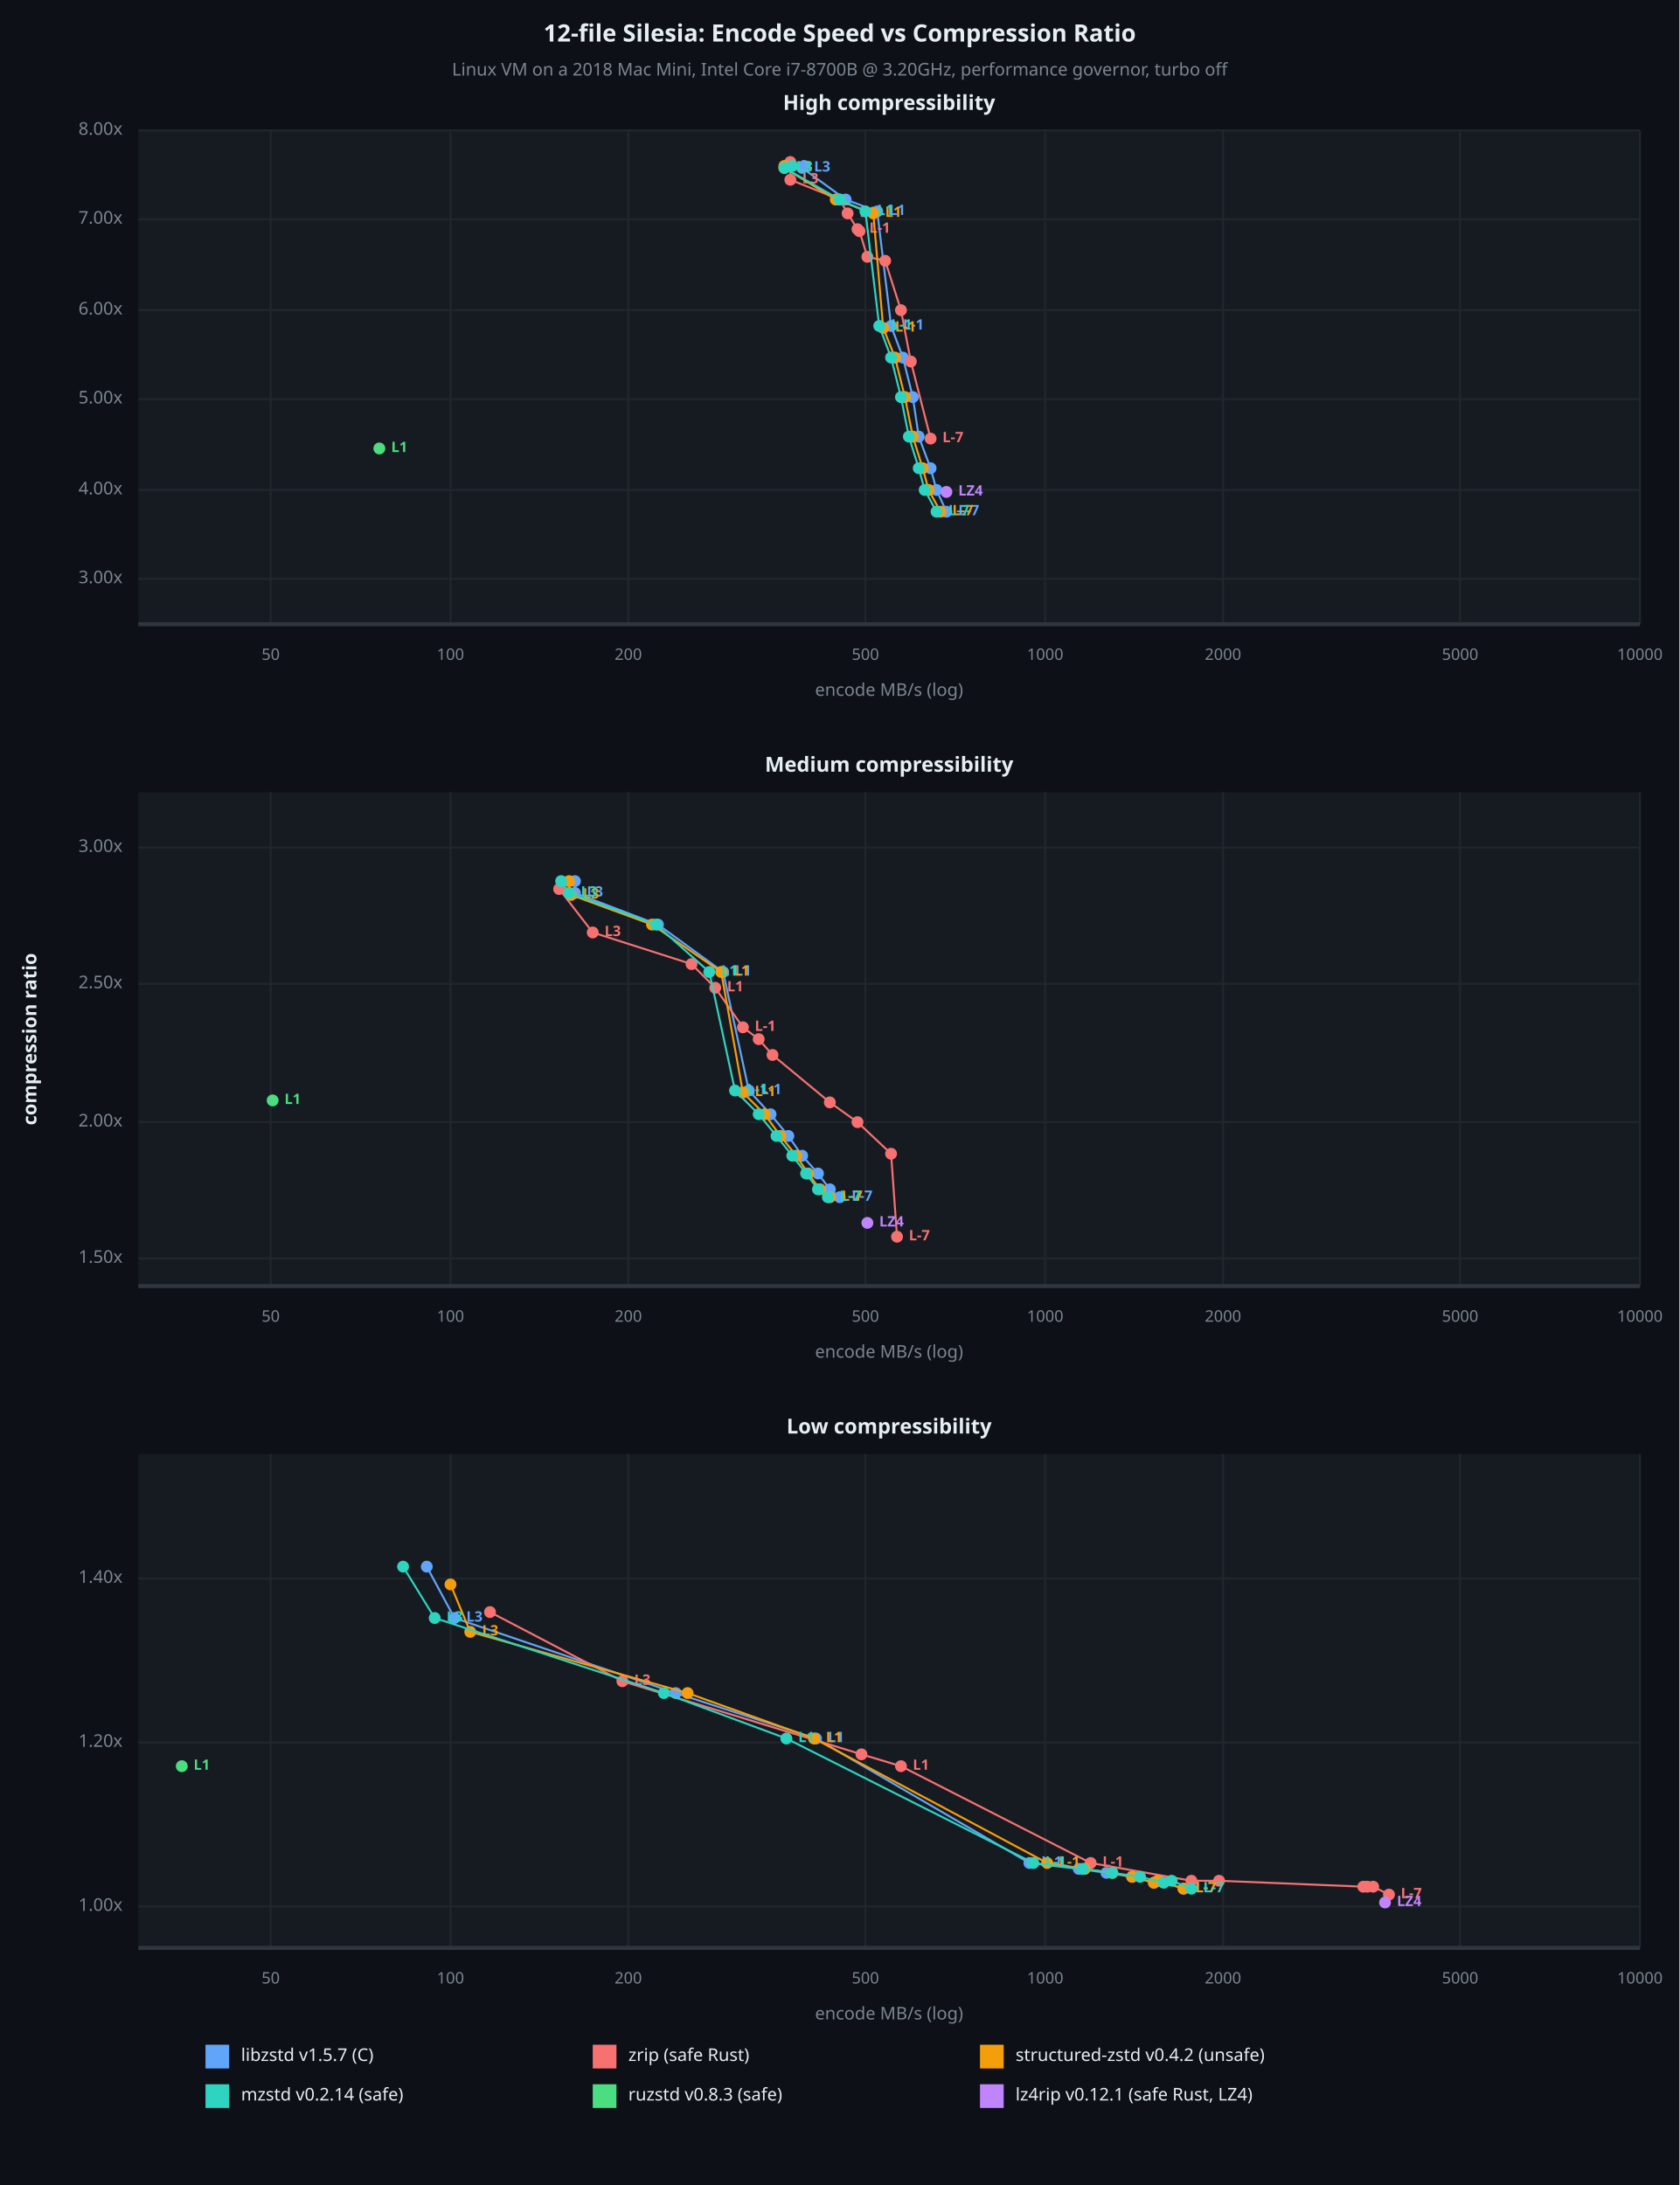
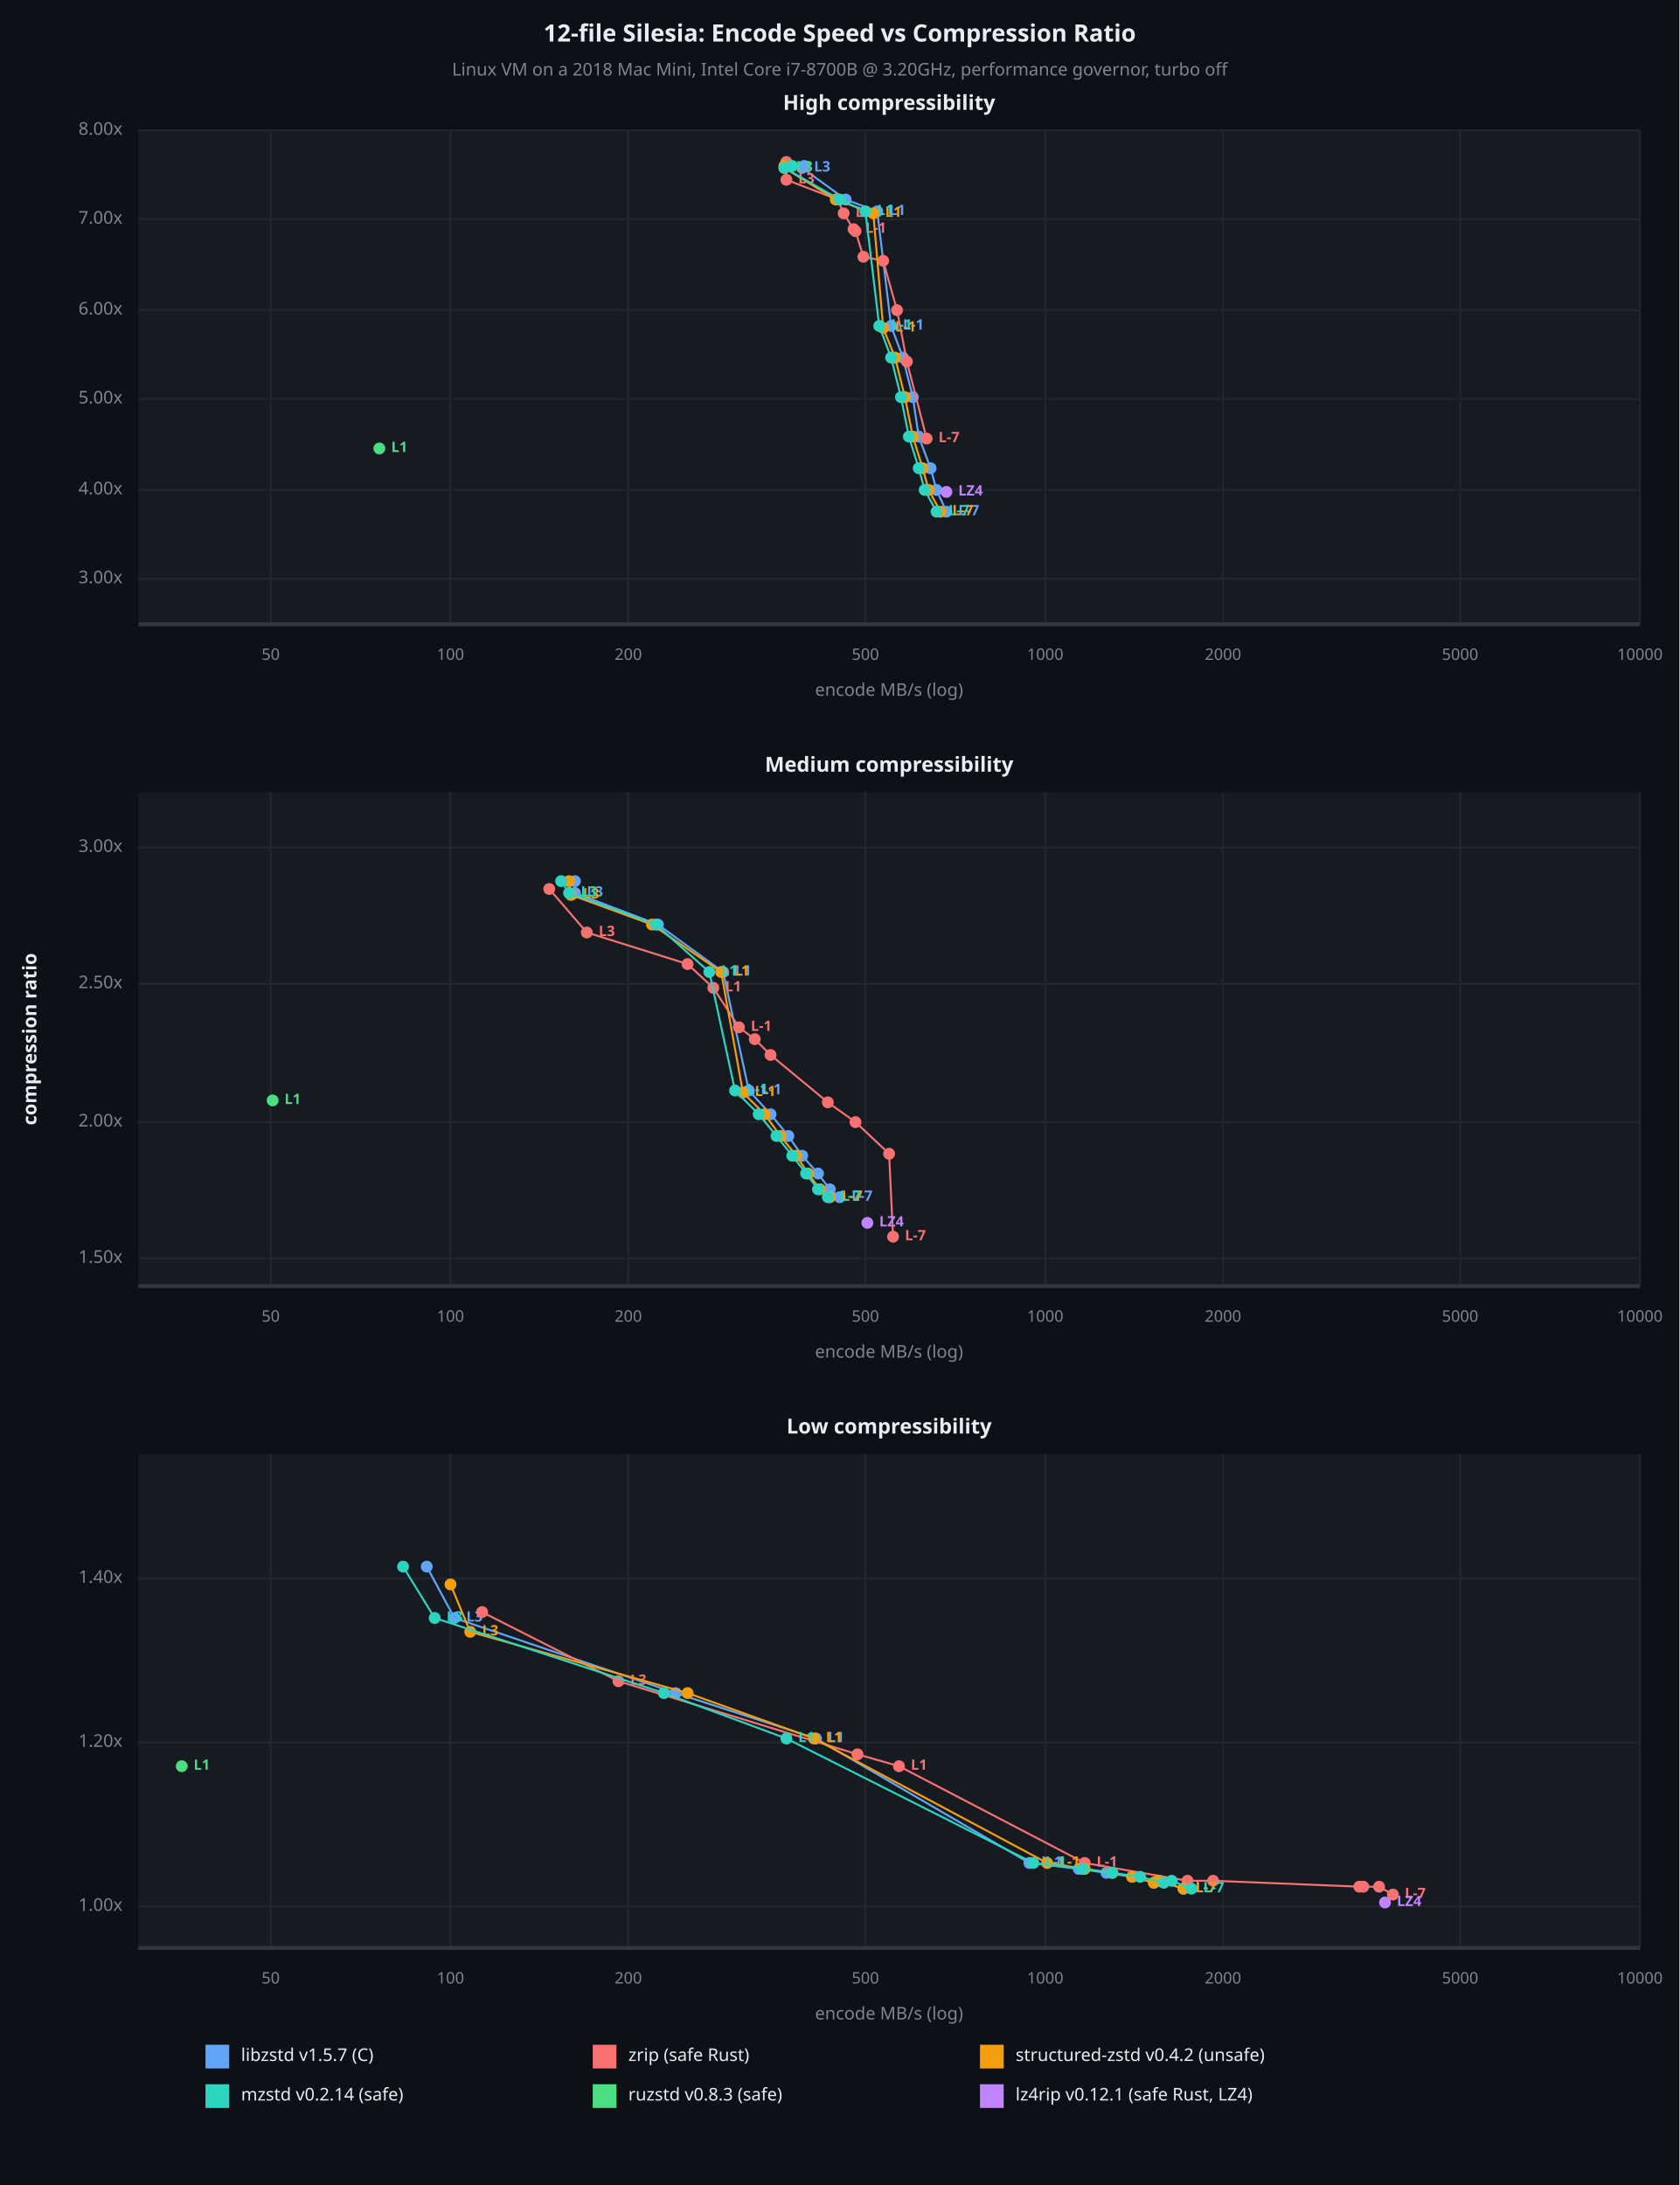
<svg xmlns="http://www.w3.org/2000/svg" viewBox="0 0 850 1106" font-family="system-ui, -apple-system, sans-serif">
  <rect x="0" y="0" width="850" height="1106" opacity="1" fill="#0D1117" stroke="none" />
  <text x="425" y="18" dy="0.5ex" text-anchor="middle" font-family="sans-serif" font-size="12.097" opacity="1" fill="#E6EDF3" font-weight="bold">
12-file Silesia: Encode Speed vs Compression Ratio
</text>
  <text x="425" y="36" dy="0.5ex" text-anchor="middle" font-family="sans-serif" font-size="8.871" opacity="1" fill="#7D8590">
Linux VM on a 2018 Mac Mini, Intel Core i7-8700B @ 3.20GHz, performance governor, turbo off
</text>
  <rect x="70" y="66" width="760" height="250" opacity="1" fill="#161B22" stroke="none" />
  <text x="450" y="53" dy="0.5ex" text-anchor="middle" font-family="sans-serif" font-size="10.484" opacity="1" fill="#E6EDF3" font-weight="bold">
High compressibility
</text>
  <polyline fill="none" opacity="1" stroke="#21262D" stroke-width="1" points="137,66 137,316 " />
  <text x="137" y="332" dy="0.5ex" text-anchor="middle" font-family="sans-serif" font-size="8.065" opacity="1" fill="#7D8590">
50
</text>
  <polyline fill="none" opacity="1" stroke="#21262D" stroke-width="1" points="228,66 228,316 " />
  <text x="228" y="332" dy="0.5ex" text-anchor="middle" font-family="sans-serif" font-size="8.065" opacity="1" fill="#7D8590">
100
</text>
  <polyline fill="none" opacity="1" stroke="#21262D" stroke-width="1" points="318,66 318,316 " />
  <text x="318" y="332" dy="0.5ex" text-anchor="middle" font-family="sans-serif" font-size="8.065" opacity="1" fill="#7D8590">
200
</text>
  <polyline fill="none" opacity="1" stroke="#21262D" stroke-width="1" points="438,66 438,316 " />
  <text x="438" y="332" dy="0.5ex" text-anchor="middle" font-family="sans-serif" font-size="8.065" opacity="1" fill="#7D8590">
500
</text>
  <polyline fill="none" opacity="1" stroke="#21262D" stroke-width="1" points="529,66 529,316 " />
  <text x="529" y="332" dy="0.5ex" text-anchor="middle" font-family="sans-serif" font-size="8.065" opacity="1" fill="#7D8590">
1000
</text>
  <polyline fill="none" opacity="1" stroke="#21262D" stroke-width="1" points="619,66 619,316 " />
  <text x="619" y="332" dy="0.5ex" text-anchor="middle" font-family="sans-serif" font-size="8.065" opacity="1" fill="#7D8590">
2000
</text>
  <polyline fill="none" opacity="1" stroke="#21262D" stroke-width="1" points="739,66 739,316 " />
  <text x="739" y="332" dy="0.5ex" text-anchor="middle" font-family="sans-serif" font-size="8.065" opacity="1" fill="#7D8590">
5000
</text>
  <polyline fill="none" opacity="1" stroke="#21262D" stroke-width="1" points="830,66 830,316 " />
  <text x="830" y="332" dy="0.5ex" text-anchor="middle" font-family="sans-serif" font-size="8.065" opacity="1" fill="#7D8590">
10000
</text>
  <polyline fill="none" opacity="1" stroke="#21262D" stroke-width="1" points="70,293 830,293 " />
  <text x="62" y="293" dy="0.5ex" text-anchor="end" font-family="sans-serif" font-size="8.871" opacity="1" fill="#7D8590">
3.00x
</text>
  <polyline fill="none" opacity="1" stroke="#21262D" stroke-width="1" points="70,248 830,248 " />
  <text x="62" y="248" dy="0.5ex" text-anchor="end" font-family="sans-serif" font-size="8.871" opacity="1" fill="#7D8590">
4.00x
</text>
  <polyline fill="none" opacity="1" stroke="#21262D" stroke-width="1" points="70,202 830,202 " />
  <text x="62" y="202" dy="0.5ex" text-anchor="end" font-family="sans-serif" font-size="8.871" opacity="1" fill="#7D8590">
5.00x
</text>
  <polyline fill="none" opacity="1" stroke="#21262D" stroke-width="1" points="70,157 830,157 " />
  <text x="62" y="157" dy="0.5ex" text-anchor="end" font-family="sans-serif" font-size="8.871" opacity="1" fill="#7D8590">
6.00x
</text>
  <polyline fill="none" opacity="1" stroke="#21262D" stroke-width="1" points="70,111 830,111 " />
  <text x="62" y="111" dy="0.5ex" text-anchor="end" font-family="sans-serif" font-size="8.871" opacity="1" fill="#7D8590">
7.00x
</text>
  <polyline fill="none" opacity="1" stroke="#21262D" stroke-width="1" points="70,66 830,66 " />
  <text x="62" y="66" dy="0.5ex" text-anchor="end" font-family="sans-serif" font-size="8.871" opacity="1" fill="#7D8590">
8.00x
</text>
  <polyline fill="none" opacity="1" stroke="#30363D" stroke-width="2" points="70,316 830,316 " />
  <polyline fill="none" opacity="1" stroke="#60A5FA" stroke-width="1" points="479,259 474,248 471,237 465,221 462,201 457,181 451,165 444,107 428,101 406,85 407,84 " />
  <circle cx="479" cy="259" r="3" opacity="1" fill="#60A5FA" stroke="none" stroke-width="1" />
  <text x="485" y="259" dy="0.5ex" text-anchor="start" font-family="sans-serif" font-size="7.258" opacity="1" fill="#60A5FA" font-weight="bold">
L-7
</text>
  <circle cx="474" cy="248" r="3" opacity="1" fill="#60A5FA" stroke="none" stroke-width="1" />
  <circle cx="471" cy="237" r="3" opacity="1" fill="#60A5FA" stroke="none" stroke-width="1" />
  <circle cx="465" cy="221" r="3" opacity="1" fill="#60A5FA" stroke="none" stroke-width="1" />
  <circle cx="462" cy="201" r="3" opacity="1" fill="#60A5FA" stroke="none" stroke-width="1" />
  <circle cx="457" cy="181" r="3" opacity="1" fill="#60A5FA" stroke="none" stroke-width="1" />
  <circle cx="451" cy="165" r="3" opacity="1" fill="#60A5FA" stroke="none" stroke-width="1" />
  <text x="457" y="165" dy="0.5ex" text-anchor="start" font-family="sans-serif" font-size="7.258" opacity="1" fill="#60A5FA" font-weight="bold">
L-1
</text>
  <circle cx="444" cy="107" r="3" opacity="1" fill="#60A5FA" stroke="none" stroke-width="1" />
  <text x="450" y="107" dy="0.5ex" text-anchor="start" font-family="sans-serif" font-size="7.258" opacity="1" fill="#60A5FA" font-weight="bold">
L1
</text>
  <circle cx="428" cy="101" r="3" opacity="1" fill="#60A5FA" stroke="none" stroke-width="1" />
  <circle cx="406" cy="85" r="3" opacity="1" fill="#60A5FA" stroke="none" stroke-width="1" />
  <text x="412" y="85" dy="0.5ex" text-anchor="start" font-family="sans-serif" font-size="7.258" opacity="1" fill="#60A5FA" font-weight="bold">
L3
</text>
  <circle cx="407" cy="84" r="3" opacity="1" fill="#60A5FA" stroke="none" stroke-width="1" />
-   <polyline fill="none" opacity="1" stroke="#F87171" stroke-width="1" points="471,222 461,183 456,157 448,132 439,130 435,117 434,116 429,108 425,101 400,91 400,82 " />
-   <circle cx="471" cy="222" r="3" opacity="1" fill="#F87171" stroke="none" stroke-width="1" />
-   <text x="477" y="222" dy="0.5ex" text-anchor="start" font-family="sans-serif" font-size="7.258" opacity="1" fill="#F87171" font-weight="bold">
- L-7
- </text>
-   <circle cx="461" cy="183" r="3" opacity="1" fill="#F87171" stroke="none" stroke-width="1" />
-   <circle cx="456" cy="157" r="3" opacity="1" fill="#F87171" stroke="none" stroke-width="1" />
-   <circle cx="448" cy="132" r="3" opacity="1" fill="#F87171" stroke="none" stroke-width="1" />
-   <circle cx="439" cy="130" r="3" opacity="1" fill="#F87171" stroke="none" stroke-width="1" />
-   <circle cx="435" cy="117" r="3" opacity="1" fill="#F87171" stroke="none" stroke-width="1" />
-   <circle cx="434" cy="116" r="3" opacity="1" fill="#F87171" stroke="none" stroke-width="1" />
-   <text x="440" y="116" dy="0.5ex" text-anchor="start" font-family="sans-serif" font-size="7.258" opacity="1" fill="#F87171" font-weight="bold">
- L-1
- </text>
-   <circle cx="429" cy="108" r="3" opacity="1" fill="#F87171" stroke="none" stroke-width="1" />
-   <text x="435" y="108" dy="0.5ex" text-anchor="start" font-family="sans-serif" font-size="7.258" opacity="1" fill="#F87171" font-weight="bold">
- L1
- </text>
-   <circle cx="425" cy="101" r="3" opacity="1" fill="#F87171" stroke="none" stroke-width="1" />
-   <circle cx="400" cy="91" r="3" opacity="1" fill="#F87171" stroke="none" stroke-width="1" />
-   <text x="406" y="91" dy="0.5ex" text-anchor="start" font-family="sans-serif" font-size="7.258" opacity="1" fill="#F87171" font-weight="bold">
- L3
- </text>
-   <circle cx="400" cy="82" r="3" opacity="1" fill="#F87171" stroke="none" stroke-width="1" />
+   <polyline fill="none" opacity="1" stroke="#F87171" stroke-width="1" points="469,222 459,183 454,157 447,132 437,130 433,117 432,116 427,108 424,101 398,91 398,82 " />
+   <circle cx="469" cy="222" r="3" opacity="1" fill="#F87171" stroke="none" stroke-width="1" />
+   <text x="475" y="222" dy="0.5ex" text-anchor="start" font-family="sans-serif" font-size="7.258" opacity="1" fill="#F87171" font-weight="bold">
+ L-7
+ </text>
+   <circle cx="459" cy="183" r="3" opacity="1" fill="#F87171" stroke="none" stroke-width="1" />
+   <circle cx="454" cy="157" r="3" opacity="1" fill="#F87171" stroke="none" stroke-width="1" />
+   <circle cx="447" cy="132" r="3" opacity="1" fill="#F87171" stroke="none" stroke-width="1" />
+   <circle cx="437" cy="130" r="3" opacity="1" fill="#F87171" stroke="none" stroke-width="1" />
+   <circle cx="433" cy="117" r="3" opacity="1" fill="#F87171" stroke="none" stroke-width="1" />
+   <circle cx="432" cy="116" r="3" opacity="1" fill="#F87171" stroke="none" stroke-width="1" />
+   <text x="438" y="116" dy="0.5ex" text-anchor="start" font-family="sans-serif" font-size="7.258" opacity="1" fill="#F87171" font-weight="bold">
+ L-1
+ </text>
+   <circle cx="427" cy="108" r="3" opacity="1" fill="#F87171" stroke="none" stroke-width="1" />
+   <text x="433" y="108" dy="0.5ex" text-anchor="start" font-family="sans-serif" font-size="7.258" opacity="1" fill="#F87171" font-weight="bold">
+ L1
+ </text>
+   <circle cx="424" cy="101" r="3" opacity="1" fill="#F87171" stroke="none" stroke-width="1" />
+   <circle cx="398" cy="91" r="3" opacity="1" fill="#F87171" stroke="none" stroke-width="1" />
+   <text x="404" y="91" dy="0.5ex" text-anchor="start" font-family="sans-serif" font-size="7.258" opacity="1" fill="#F87171" font-weight="bold">
+ L3
+ </text>
+   <circle cx="398" cy="82" r="3" opacity="1" fill="#F87171" stroke="none" stroke-width="1" />
  <polyline fill="none" opacity="1" stroke="#F59E0B" stroke-width="1" points="476,259 470,248 467,237 462,221 458,201 453,181 447,166 442,108 423,101 397,85 397,84 " />
  <circle cx="476" cy="259" r="3" opacity="1" fill="#F59E0B" stroke="none" stroke-width="1" />
  <text x="482" y="259" dy="0.5ex" text-anchor="start" font-family="sans-serif" font-size="7.258" opacity="1" fill="#F59E0B" font-weight="bold">
L-7
</text>
  <circle cx="470" cy="248" r="3" opacity="1" fill="#F59E0B" stroke="none" stroke-width="1" />
  <circle cx="467" cy="237" r="3" opacity="1" fill="#F59E0B" stroke="none" stroke-width="1" />
  <circle cx="462" cy="221" r="3" opacity="1" fill="#F59E0B" stroke="none" stroke-width="1" />
  <circle cx="458" cy="201" r="3" opacity="1" fill="#F59E0B" stroke="none" stroke-width="1" />
  <circle cx="453" cy="181" r="3" opacity="1" fill="#F59E0B" stroke="none" stroke-width="1" />
  <circle cx="447" cy="166" r="3" opacity="1" fill="#F59E0B" stroke="none" stroke-width="1" />
  <text x="453" y="166" dy="0.5ex" text-anchor="start" font-family="sans-serif" font-size="7.258" opacity="1" fill="#F59E0B" font-weight="bold">
L-1
</text>
  <circle cx="442" cy="108" r="3" opacity="1" fill="#F59E0B" stroke="none" stroke-width="1" />
  <text x="448" y="108" dy="0.5ex" text-anchor="start" font-family="sans-serif" font-size="7.258" opacity="1" fill="#F59E0B" font-weight="bold">
L1
</text>
  <circle cx="423" cy="101" r="3" opacity="1" fill="#F59E0B" stroke="none" stroke-width="1" />
  <circle cx="397" cy="85" r="3" opacity="1" fill="#F59E0B" stroke="none" stroke-width="1" />
  <text x="403" y="85" dy="0.5ex" text-anchor="start" font-family="sans-serif" font-size="7.258" opacity="1" fill="#F59E0B" font-weight="bold">
L3
</text>
  <circle cx="397" cy="84" r="3" opacity="1" fill="#F59E0B" stroke="none" stroke-width="1" />
  <polyline fill="none" opacity="1" stroke="#2DD4BF" stroke-width="1" points="474,259 468,248 465,237 460,221 456,201 451,181 445,165 438,107 425,101 397,85 401,84 " />
  <circle cx="474" cy="259" r="3" opacity="1" fill="#2DD4BF" stroke="none" stroke-width="1" />
  <text x="480" y="259" dy="0.5ex" text-anchor="start" font-family="sans-serif" font-size="7.258" opacity="1" fill="#2DD4BF" font-weight="bold">
L-7
</text>
  <circle cx="468" cy="248" r="3" opacity="1" fill="#2DD4BF" stroke="none" stroke-width="1" />
  <circle cx="465" cy="237" r="3" opacity="1" fill="#2DD4BF" stroke="none" stroke-width="1" />
  <circle cx="460" cy="221" r="3" opacity="1" fill="#2DD4BF" stroke="none" stroke-width="1" />
  <circle cx="456" cy="201" r="3" opacity="1" fill="#2DD4BF" stroke="none" stroke-width="1" />
  <circle cx="451" cy="181" r="3" opacity="1" fill="#2DD4BF" stroke="none" stroke-width="1" />
  <circle cx="445" cy="165" r="3" opacity="1" fill="#2DD4BF" stroke="none" stroke-width="1" />
  <text x="451" y="165" dy="0.5ex" text-anchor="start" font-family="sans-serif" font-size="7.258" opacity="1" fill="#2DD4BF" font-weight="bold">
L-1
</text>
  <circle cx="438" cy="107" r="3" opacity="1" fill="#2DD4BF" stroke="none" stroke-width="1" />
  <text x="444" y="107" dy="0.5ex" text-anchor="start" font-family="sans-serif" font-size="7.258" opacity="1" fill="#2DD4BF" font-weight="bold">
L1
</text>
  <circle cx="425" cy="101" r="3" opacity="1" fill="#2DD4BF" stroke="none" stroke-width="1" />
  <circle cx="397" cy="85" r="3" opacity="1" fill="#2DD4BF" stroke="none" stroke-width="1" />
  <text x="403" y="85" dy="0.5ex" text-anchor="start" font-family="sans-serif" font-size="7.258" opacity="1" fill="#2DD4BF" font-weight="bold">
L3
</text>
  <circle cx="401" cy="84" r="3" opacity="1" fill="#2DD4BF" stroke="none" stroke-width="1" />
  <circle cx="192" cy="227" r="3" opacity="1" fill="#4ADE80" stroke="none" stroke-width="1" />
  <text x="198" y="227" dy="0.5ex" text-anchor="start" font-family="sans-serif" font-size="7.258" opacity="1" fill="#4ADE80" font-weight="bold">
L1
</text>
  <circle cx="479" cy="249" r="3" opacity="1" fill="#C084FC" stroke="none" stroke-width="1" />
  <text x="485" y="249" dy="0.5ex" text-anchor="start" font-family="sans-serif" font-size="7.258" opacity="1" fill="#C084FC" font-weight="bold">
LZ4
</text>
  <text x="450" y="350" dy="0.5ex" text-anchor="middle" font-family="sans-serif" font-size="8.871" opacity="1" fill="#7D8590">
encode MB/s (log)
</text>
  <rect x="70" y="401" width="760" height="250" opacity="1" fill="#161B22" stroke="none" />
  <text x="450" y="388" dy="0.5ex" text-anchor="middle" font-family="sans-serif" font-size="10.484" opacity="1" fill="#E6EDF3" font-weight="bold">
Medium compressibility
</text>
  <polyline fill="none" opacity="1" stroke="#21262D" stroke-width="1" points="137,401 137,651 " />
  <text x="137" y="667" dy="0.5ex" text-anchor="middle" font-family="sans-serif" font-size="8.065" opacity="1" fill="#7D8590">
50
</text>
  <polyline fill="none" opacity="1" stroke="#21262D" stroke-width="1" points="228,401 228,651 " />
  <text x="228" y="667" dy="0.5ex" text-anchor="middle" font-family="sans-serif" font-size="8.065" opacity="1" fill="#7D8590">
100
</text>
  <polyline fill="none" opacity="1" stroke="#21262D" stroke-width="1" points="318,401 318,651 " />
  <text x="318" y="667" dy="0.5ex" text-anchor="middle" font-family="sans-serif" font-size="8.065" opacity="1" fill="#7D8590">
200
</text>
  <polyline fill="none" opacity="1" stroke="#21262D" stroke-width="1" points="438,401 438,651 " />
  <text x="438" y="667" dy="0.5ex" text-anchor="middle" font-family="sans-serif" font-size="8.065" opacity="1" fill="#7D8590">
500
</text>
  <polyline fill="none" opacity="1" stroke="#21262D" stroke-width="1" points="529,401 529,651 " />
  <text x="529" y="667" dy="0.5ex" text-anchor="middle" font-family="sans-serif" font-size="8.065" opacity="1" fill="#7D8590">
1000
</text>
  <polyline fill="none" opacity="1" stroke="#21262D" stroke-width="1" points="619,401 619,651 " />
  <text x="619" y="667" dy="0.5ex" text-anchor="middle" font-family="sans-serif" font-size="8.065" opacity="1" fill="#7D8590">
2000
</text>
  <polyline fill="none" opacity="1" stroke="#21262D" stroke-width="1" points="739,401 739,651 " />
  <text x="739" y="667" dy="0.5ex" text-anchor="middle" font-family="sans-serif" font-size="8.065" opacity="1" fill="#7D8590">
5000
</text>
  <polyline fill="none" opacity="1" stroke="#21262D" stroke-width="1" points="830,401 830,651 " />
  <text x="830" y="667" dy="0.5ex" text-anchor="middle" font-family="sans-serif" font-size="8.065" opacity="1" fill="#7D8590">
10000
</text>
  <polyline fill="none" opacity="1" stroke="#21262D" stroke-width="1" points="70,637 830,637 " />
  <text x="62" y="637" dy="0.5ex" text-anchor="end" font-family="sans-serif" font-size="8.871" opacity="1" fill="#7D8590">
1.50x
</text>
  <polyline fill="none" opacity="1" stroke="#21262D" stroke-width="1" points="70,568 830,568 " />
  <text x="62" y="568" dy="0.5ex" text-anchor="end" font-family="sans-serif" font-size="8.871" opacity="1" fill="#7D8590">
2.00x
</text>
  <polyline fill="none" opacity="1" stroke="#21262D" stroke-width="1" points="70,498 830,498 " />
  <text x="62" y="498" dy="0.5ex" text-anchor="end" font-family="sans-serif" font-size="8.871" opacity="1" fill="#7D8590">
2.50x
</text>
  <polyline fill="none" opacity="1" stroke="#21262D" stroke-width="1" points="70,429 830,429 " />
  <text x="62" y="429" dy="0.5ex" text-anchor="end" font-family="sans-serif" font-size="8.871" opacity="1" fill="#7D8590">
3.00x
</text>
  <polyline fill="none" opacity="1" stroke="#30363D" stroke-width="2" points="70,651 830,651 " />
  <polyline fill="none" opacity="1" stroke="#60A5FA" stroke-width="1" points="425,606 420,602 414,594 406,585 399,575 390,564 379,552 366,492 333,468 291,452 291,446 " />
  <circle cx="425" cy="606" r="3" opacity="1" fill="#60A5FA" stroke="none" stroke-width="1" />
  <text x="431" y="606" dy="0.5ex" text-anchor="start" font-family="sans-serif" font-size="7.258" opacity="1" fill="#60A5FA" font-weight="bold">
L-7
</text>
  <circle cx="420" cy="602" r="3" opacity="1" fill="#60A5FA" stroke="none" stroke-width="1" />
  <circle cx="414" cy="594" r="3" opacity="1" fill="#60A5FA" stroke="none" stroke-width="1" />
  <circle cx="406" cy="585" r="3" opacity="1" fill="#60A5FA" stroke="none" stroke-width="1" />
  <circle cx="399" cy="575" r="3" opacity="1" fill="#60A5FA" stroke="none" stroke-width="1" />
  <circle cx="390" cy="564" r="3" opacity="1" fill="#60A5FA" stroke="none" stroke-width="1" />
  <circle cx="379" cy="552" r="3" opacity="1" fill="#60A5FA" stroke="none" stroke-width="1" />
  <text x="385" y="552" dy="0.5ex" text-anchor="start" font-family="sans-serif" font-size="7.258" opacity="1" fill="#60A5FA" font-weight="bold">
L-1
</text>
  <circle cx="366" cy="492" r="3" opacity="1" fill="#60A5FA" stroke="none" stroke-width="1" />
  <text x="372" y="492" dy="0.5ex" text-anchor="start" font-family="sans-serif" font-size="7.258" opacity="1" fill="#60A5FA" font-weight="bold">
L1
</text>
  <circle cx="333" cy="468" r="3" opacity="1" fill="#60A5FA" stroke="none" stroke-width="1" />
  <circle cx="291" cy="452" r="3" opacity="1" fill="#60A5FA" stroke="none" stroke-width="1" />
  <text x="297" y="452" dy="0.5ex" text-anchor="start" font-family="sans-serif" font-size="7.258" opacity="1" fill="#60A5FA" font-weight="bold">
L3
</text>
  <circle cx="291" cy="446" r="3" opacity="1" fill="#60A5FA" stroke="none" stroke-width="1" />
-   <polyline fill="none" opacity="1" stroke="#F87171" stroke-width="1" points="454,626 451,584 434,568 420,558 391,534 384,526 376,520 362,500 350,488 300,472 283,450 " />
-   <circle cx="454" cy="626" r="3" opacity="1" fill="#F87171" stroke="none" stroke-width="1" />
-   <text x="460" y="626" dy="0.5ex" text-anchor="start" font-family="sans-serif" font-size="7.258" opacity="1" fill="#F87171" font-weight="bold">
- L-7
- </text>
-   <circle cx="451" cy="584" r="3" opacity="1" fill="#F87171" stroke="none" stroke-width="1" />
-   <circle cx="434" cy="568" r="3" opacity="1" fill="#F87171" stroke="none" stroke-width="1" />
-   <circle cx="420" cy="558" r="3" opacity="1" fill="#F87171" stroke="none" stroke-width="1" />
-   <circle cx="391" cy="534" r="3" opacity="1" fill="#F87171" stroke="none" stroke-width="1" />
-   <circle cx="384" cy="526" r="3" opacity="1" fill="#F87171" stroke="none" stroke-width="1" />
-   <circle cx="376" cy="520" r="3" opacity="1" fill="#F87171" stroke="none" stroke-width="1" />
-   <text x="382" y="520" dy="0.5ex" text-anchor="start" font-family="sans-serif" font-size="7.258" opacity="1" fill="#F87171" font-weight="bold">
- L-1
- </text>
-   <circle cx="362" cy="500" r="3" opacity="1" fill="#F87171" stroke="none" stroke-width="1" />
-   <text x="368" y="500" dy="0.5ex" text-anchor="start" font-family="sans-serif" font-size="7.258" opacity="1" fill="#F87171" font-weight="bold">
- L1
- </text>
-   <circle cx="350" cy="488" r="3" opacity="1" fill="#F87171" stroke="none" stroke-width="1" />
-   <circle cx="300" cy="472" r="3" opacity="1" fill="#F87171" stroke="none" stroke-width="1" />
-   <text x="306" y="472" dy="0.5ex" text-anchor="start" font-family="sans-serif" font-size="7.258" opacity="1" fill="#F87171" font-weight="bold">
- L3
- </text>
-   <circle cx="283" cy="450" r="3" opacity="1" fill="#F87171" stroke="none" stroke-width="1" />
+   <polyline fill="none" opacity="1" stroke="#F87171" stroke-width="1" points="452,626 450,584 433,568 419,558 390,534 382,526 374,520 361,500 348,488 297,472 278,450 " />
+   <circle cx="452" cy="626" r="3" opacity="1" fill="#F87171" stroke="none" stroke-width="1" />
+   <text x="458" y="626" dy="0.5ex" text-anchor="start" font-family="sans-serif" font-size="7.258" opacity="1" fill="#F87171" font-weight="bold">
+ L-7
+ </text>
+   <circle cx="450" cy="584" r="3" opacity="1" fill="#F87171" stroke="none" stroke-width="1" />
+   <circle cx="433" cy="568" r="3" opacity="1" fill="#F87171" stroke="none" stroke-width="1" />
+   <circle cx="419" cy="558" r="3" opacity="1" fill="#F87171" stroke="none" stroke-width="1" />
+   <circle cx="390" cy="534" r="3" opacity="1" fill="#F87171" stroke="none" stroke-width="1" />
+   <circle cx="382" cy="526" r="3" opacity="1" fill="#F87171" stroke="none" stroke-width="1" />
+   <circle cx="374" cy="520" r="3" opacity="1" fill="#F87171" stroke="none" stroke-width="1" />
+   <text x="380" y="520" dy="0.5ex" text-anchor="start" font-family="sans-serif" font-size="7.258" opacity="1" fill="#F87171" font-weight="bold">
+ L-1
+ </text>
+   <circle cx="361" cy="500" r="3" opacity="1" fill="#F87171" stroke="none" stroke-width="1" />
+   <text x="367" y="500" dy="0.5ex" text-anchor="start" font-family="sans-serif" font-size="7.258" opacity="1" fill="#F87171" font-weight="bold">
+ L1
+ </text>
+   <circle cx="348" cy="488" r="3" opacity="1" fill="#F87171" stroke="none" stroke-width="1" />
+   <circle cx="297" cy="472" r="3" opacity="1" fill="#F87171" stroke="none" stroke-width="1" />
+   <text x="303" y="472" dy="0.5ex" text-anchor="start" font-family="sans-serif" font-size="7.258" opacity="1" fill="#F87171" font-weight="bold">
+ L3
+ </text>
+   <circle cx="278" cy="450" r="3" opacity="1" fill="#F87171" stroke="none" stroke-width="1" />
  <polyline fill="none" opacity="1" stroke="#F59E0B" stroke-width="1" points="420,606 415,602 409,594 403,585 395,575 387,564 376,553 365,492 330,468 289,453 288,446 " />
  <circle cx="420" cy="606" r="3" opacity="1" fill="#F59E0B" stroke="none" stroke-width="1" />
  <text x="426" y="606" dy="0.5ex" text-anchor="start" font-family="sans-serif" font-size="7.258" opacity="1" fill="#F59E0B" font-weight="bold">
L-7
</text>
  <circle cx="415" cy="602" r="3" opacity="1" fill="#F59E0B" stroke="none" stroke-width="1" />
  <circle cx="409" cy="594" r="3" opacity="1" fill="#F59E0B" stroke="none" stroke-width="1" />
  <circle cx="403" cy="585" r="3" opacity="1" fill="#F59E0B" stroke="none" stroke-width="1" />
  <circle cx="395" cy="575" r="3" opacity="1" fill="#F59E0B" stroke="none" stroke-width="1" />
  <circle cx="387" cy="564" r="3" opacity="1" fill="#F59E0B" stroke="none" stroke-width="1" />
  <circle cx="376" cy="553" r="3" opacity="1" fill="#F59E0B" stroke="none" stroke-width="1" />
  <text x="382" y="553" dy="0.5ex" text-anchor="start" font-family="sans-serif" font-size="7.258" opacity="1" fill="#F59E0B" font-weight="bold">
L-1
</text>
  <circle cx="365" cy="492" r="3" opacity="1" fill="#F59E0B" stroke="none" stroke-width="1" />
  <text x="371" y="492" dy="0.5ex" text-anchor="start" font-family="sans-serif" font-size="7.258" opacity="1" fill="#F59E0B" font-weight="bold">
L1
</text>
  <circle cx="330" cy="468" r="3" opacity="1" fill="#F59E0B" stroke="none" stroke-width="1" />
  <circle cx="289" cy="453" r="3" opacity="1" fill="#F59E0B" stroke="none" stroke-width="1" />
  <text x="295" y="453" dy="0.5ex" text-anchor="start" font-family="sans-serif" font-size="7.258" opacity="1" fill="#F59E0B" font-weight="bold">
L3
</text>
  <circle cx="288" cy="446" r="3" opacity="1" fill="#F59E0B" stroke="none" stroke-width="1" />
  <polyline fill="none" opacity="1" stroke="#2DD4BF" stroke-width="1" points="419,606 414,602 408,594 401,585 393,575 384,564 372,552 359,492 332,468 288,452 284,446 " />
  <circle cx="419" cy="606" r="3" opacity="1" fill="#2DD4BF" stroke="none" stroke-width="1" />
  <text x="425" y="606" dy="0.5ex" text-anchor="start" font-family="sans-serif" font-size="7.258" opacity="1" fill="#2DD4BF" font-weight="bold">
L-7
</text>
  <circle cx="414" cy="602" r="3" opacity="1" fill="#2DD4BF" stroke="none" stroke-width="1" />
  <circle cx="408" cy="594" r="3" opacity="1" fill="#2DD4BF" stroke="none" stroke-width="1" />
  <circle cx="401" cy="585" r="3" opacity="1" fill="#2DD4BF" stroke="none" stroke-width="1" />
  <circle cx="393" cy="575" r="3" opacity="1" fill="#2DD4BF" stroke="none" stroke-width="1" />
  <circle cx="384" cy="564" r="3" opacity="1" fill="#2DD4BF" stroke="none" stroke-width="1" />
  <circle cx="372" cy="552" r="3" opacity="1" fill="#2DD4BF" stroke="none" stroke-width="1" />
  <text x="378" y="552" dy="0.5ex" text-anchor="start" font-family="sans-serif" font-size="7.258" opacity="1" fill="#2DD4BF" font-weight="bold">
L-1
</text>
  <circle cx="359" cy="492" r="3" opacity="1" fill="#2DD4BF" stroke="none" stroke-width="1" />
  <text x="365" y="492" dy="0.5ex" text-anchor="start" font-family="sans-serif" font-size="7.258" opacity="1" fill="#2DD4BF" font-weight="bold">
L1
</text>
  <circle cx="332" cy="468" r="3" opacity="1" fill="#2DD4BF" stroke="none" stroke-width="1" />
  <circle cx="288" cy="452" r="3" opacity="1" fill="#2DD4BF" stroke="none" stroke-width="1" />
  <text x="294" y="452" dy="0.5ex" text-anchor="start" font-family="sans-serif" font-size="7.258" opacity="1" fill="#2DD4BF" font-weight="bold">
L3
</text>
  <circle cx="284" cy="446" r="3" opacity="1" fill="#2DD4BF" stroke="none" stroke-width="1" />
  <circle cx="138" cy="557" r="3" opacity="1" fill="#4ADE80" stroke="none" stroke-width="1" />
  <text x="144" y="557" dy="0.5ex" text-anchor="start" font-family="sans-serif" font-size="7.258" opacity="1" fill="#4ADE80" font-weight="bold">
L1
</text>
  <circle cx="439" cy="619" r="3" opacity="1" fill="#C084FC" stroke="none" stroke-width="1" />
  <text x="445" y="619" dy="0.5ex" text-anchor="start" font-family="sans-serif" font-size="7.258" opacity="1" fill="#C084FC" font-weight="bold">
LZ4
</text>
  <text x="450" y="685" dy="0.5ex" text-anchor="middle" font-family="sans-serif" font-size="8.871" opacity="1" fill="#7D8590">
encode MB/s (log)
</text>
  <rect x="70" y="736" width="760" height="250" opacity="1" fill="#161B22" stroke="none" />
  <text x="450" y="723" dy="0.5ex" text-anchor="middle" font-family="sans-serif" font-size="10.484" opacity="1" fill="#E6EDF3" font-weight="bold">
Low compressibility
</text>
  <polyline fill="none" opacity="1" stroke="#21262D" stroke-width="1" points="137,736 137,986 " />
  <text x="137" y="1002" dy="0.5ex" text-anchor="middle" font-family="sans-serif" font-size="8.065" opacity="1" fill="#7D8590">
50
</text>
  <polyline fill="none" opacity="1" stroke="#21262D" stroke-width="1" points="228,736 228,986 " />
  <text x="228" y="1002" dy="0.5ex" text-anchor="middle" font-family="sans-serif" font-size="8.065" opacity="1" fill="#7D8590">
100
</text>
  <polyline fill="none" opacity="1" stroke="#21262D" stroke-width="1" points="318,736 318,986 " />
  <text x="318" y="1002" dy="0.5ex" text-anchor="middle" font-family="sans-serif" font-size="8.065" opacity="1" fill="#7D8590">
200
</text>
  <polyline fill="none" opacity="1" stroke="#21262D" stroke-width="1" points="438,736 438,986 " />
  <text x="438" y="1002" dy="0.5ex" text-anchor="middle" font-family="sans-serif" font-size="8.065" opacity="1" fill="#7D8590">
500
</text>
  <polyline fill="none" opacity="1" stroke="#21262D" stroke-width="1" points="529,736 529,986 " />
  <text x="529" y="1002" dy="0.5ex" text-anchor="middle" font-family="sans-serif" font-size="8.065" opacity="1" fill="#7D8590">
1000
</text>
  <polyline fill="none" opacity="1" stroke="#21262D" stroke-width="1" points="619,736 619,986 " />
  <text x="619" y="1002" dy="0.5ex" text-anchor="middle" font-family="sans-serif" font-size="8.065" opacity="1" fill="#7D8590">
2000
</text>
  <polyline fill="none" opacity="1" stroke="#21262D" stroke-width="1" points="739,736 739,986 " />
  <text x="739" y="1002" dy="0.5ex" text-anchor="middle" font-family="sans-serif" font-size="8.065" opacity="1" fill="#7D8590">
5000
</text>
  <polyline fill="none" opacity="1" stroke="#21262D" stroke-width="1" points="830,736 830,986 " />
  <text x="830" y="1002" dy="0.5ex" text-anchor="middle" font-family="sans-serif" font-size="8.065" opacity="1" fill="#7D8590">
10000
</text>
  <polyline fill="none" opacity="1" stroke="#21262D" stroke-width="1" points="70,965 830,965 " />
  <text x="62" y="965" dy="0.5ex" text-anchor="end" font-family="sans-serif" font-size="8.871" opacity="1" fill="#7D8590">
1.00x
</text>
  <polyline fill="none" opacity="1" stroke="#21262D" stroke-width="1" points="70,882 830,882 " />
  <text x="62" y="882" dy="0.5ex" text-anchor="end" font-family="sans-serif" font-size="8.871" opacity="1" fill="#7D8590">
1.20x
</text>
  <polyline fill="none" opacity="1" stroke="#21262D" stroke-width="1" points="70,799 830,799 " />
  <text x="62" y="799" dy="0.5ex" text-anchor="end" font-family="sans-serif" font-size="8.871" opacity="1" fill="#7D8590">
1.40x
</text>
  <polyline fill="none" opacity="1" stroke="#30363D" stroke-width="2" points="70,986 830,986 " />
  <polyline fill="none" opacity="1" stroke="#60A5FA" stroke-width="1" points="599,956 587,952 584,953 573,950 560,948 546,946 521,943 413,880 342,857 230,819 216,793 " />
  <circle cx="599" cy="956" r="3" opacity="1" fill="#60A5FA" stroke="none" stroke-width="1" />
  <text x="605" y="956" dy="0.5ex" text-anchor="start" font-family="sans-serif" font-size="7.258" opacity="1" fill="#60A5FA" font-weight="bold">
L-7
</text>
  <circle cx="587" cy="952" r="3" opacity="1" fill="#60A5FA" stroke="none" stroke-width="1" />
  <circle cx="584" cy="953" r="3" opacity="1" fill="#60A5FA" stroke="none" stroke-width="1" />
  <circle cx="573" cy="950" r="3" opacity="1" fill="#60A5FA" stroke="none" stroke-width="1" />
  <circle cx="560" cy="948" r="3" opacity="1" fill="#60A5FA" stroke="none" stroke-width="1" />
  <circle cx="546" cy="946" r="3" opacity="1" fill="#60A5FA" stroke="none" stroke-width="1" />
  <circle cx="521" cy="943" r="3" opacity="1" fill="#60A5FA" stroke="none" stroke-width="1" />
  <text x="527" y="943" dy="0.5ex" text-anchor="start" font-family="sans-serif" font-size="7.258" opacity="1" fill="#60A5FA" font-weight="bold">
L-1
</text>
  <circle cx="413" cy="880" r="3" opacity="1" fill="#60A5FA" stroke="none" stroke-width="1" />
  <text x="419" y="880" dy="0.5ex" text-anchor="start" font-family="sans-serif" font-size="7.258" opacity="1" fill="#60A5FA" font-weight="bold">
L1
</text>
  <circle cx="342" cy="857" r="3" opacity="1" fill="#60A5FA" stroke="none" stroke-width="1" />
  <circle cx="230" cy="819" r="3" opacity="1" fill="#60A5FA" stroke="none" stroke-width="1" />
  <text x="236" y="819" dy="0.5ex" text-anchor="start" font-family="sans-serif" font-size="7.258" opacity="1" fill="#60A5FA" font-weight="bold">
L3
</text>
  <circle cx="216" cy="793" r="3" opacity="1" fill="#60A5FA" stroke="none" stroke-width="1" />
-   <polyline fill="none" opacity="1" stroke="#F87171" stroke-width="1" points="703,959 695,955 692,955 690,955 617,952 603,952 552,943 456,894 436,888 315,851 248,816 " />
-   <circle cx="703" cy="959" r="3" opacity="1" fill="#F87171" stroke="none" stroke-width="1" />
-   <text x="709" y="959" dy="0.5ex" text-anchor="start" font-family="sans-serif" font-size="7.258" opacity="1" fill="#F87171" font-weight="bold">
- L-7
- </text>
-   <circle cx="695" cy="955" r="3" opacity="1" fill="#F87171" stroke="none" stroke-width="1" />
-   <circle cx="692" cy="955" r="3" opacity="1" fill="#F87171" stroke="none" stroke-width="1" />
+   <polyline fill="none" opacity="1" stroke="#F87171" stroke-width="1" points="705,959 698,955 690,955 688,955 614,952 601,952 549,943 455,894 434,888 313,851 244,816 " />
+   <circle cx="705" cy="959" r="3" opacity="1" fill="#F87171" stroke="none" stroke-width="1" />
+   <text x="711" y="959" dy="0.5ex" text-anchor="start" font-family="sans-serif" font-size="7.258" opacity="1" fill="#F87171" font-weight="bold">
+ L-7
+ </text>
+   <circle cx="698" cy="955" r="3" opacity="1" fill="#F87171" stroke="none" stroke-width="1" />
  <circle cx="690" cy="955" r="3" opacity="1" fill="#F87171" stroke="none" stroke-width="1" />
-   <circle cx="617" cy="952" r="3" opacity="1" fill="#F87171" stroke="none" stroke-width="1" />
-   <circle cx="603" cy="952" r="3" opacity="1" fill="#F87171" stroke="none" stroke-width="1" />
-   <circle cx="552" cy="943" r="3" opacity="1" fill="#F87171" stroke="none" stroke-width="1" />
-   <text x="558" y="943" dy="0.5ex" text-anchor="start" font-family="sans-serif" font-size="7.258" opacity="1" fill="#F87171" font-weight="bold">
- L-1
- </text>
-   <circle cx="456" cy="894" r="3" opacity="1" fill="#F87171" stroke="none" stroke-width="1" />
-   <text x="462" y="894" dy="0.5ex" text-anchor="start" font-family="sans-serif" font-size="7.258" opacity="1" fill="#F87171" font-weight="bold">
- L1
- </text>
-   <circle cx="436" cy="888" r="3" opacity="1" fill="#F87171" stroke="none" stroke-width="1" />
-   <circle cx="315" cy="851" r="3" opacity="1" fill="#F87171" stroke="none" stroke-width="1" />
-   <text x="321" y="851" dy="0.5ex" text-anchor="start" font-family="sans-serif" font-size="7.258" opacity="1" fill="#F87171" font-weight="bold">
- L3
- </text>
-   <circle cx="248" cy="816" r="3" opacity="1" fill="#F87171" stroke="none" stroke-width="1" />
+   <circle cx="688" cy="955" r="3" opacity="1" fill="#F87171" stroke="none" stroke-width="1" />
+   <circle cx="614" cy="952" r="3" opacity="1" fill="#F87171" stroke="none" stroke-width="1" />
+   <circle cx="601" cy="952" r="3" opacity="1" fill="#F87171" stroke="none" stroke-width="1" />
+   <circle cx="549" cy="943" r="3" opacity="1" fill="#F87171" stroke="none" stroke-width="1" />
+   <text x="555" y="943" dy="0.5ex" text-anchor="start" font-family="sans-serif" font-size="7.258" opacity="1" fill="#F87171" font-weight="bold">
+ L-1
+ </text>
+   <circle cx="455" cy="894" r="3" opacity="1" fill="#F87171" stroke="none" stroke-width="1" />
+   <text x="461" y="894" dy="0.5ex" text-anchor="start" font-family="sans-serif" font-size="7.258" opacity="1" fill="#F87171" font-weight="bold">
+ L1
+ </text>
+   <circle cx="434" cy="888" r="3" opacity="1" fill="#F87171" stroke="none" stroke-width="1" />
+   <circle cx="313" cy="851" r="3" opacity="1" fill="#F87171" stroke="none" stroke-width="1" />
+   <text x="319" y="851" dy="0.5ex" text-anchor="start" font-family="sans-serif" font-size="7.258" opacity="1" fill="#F87171" font-weight="bold">
+ L3
+ </text>
+   <circle cx="244" cy="816" r="3" opacity="1" fill="#F87171" stroke="none" stroke-width="1" />
  <polyline fill="none" opacity="1" stroke="#F59E0B" stroke-width="1" points="599,956 586,952 584,953 573,950 563,948 549,946 530,943 412,880 348,857 238,826 228,802 " />
  <circle cx="599" cy="956" r="3" opacity="1" fill="#F59E0B" stroke="none" stroke-width="1" />
  <text x="605" y="956" dy="0.5ex" text-anchor="start" font-family="sans-serif" font-size="7.258" opacity="1" fill="#F59E0B" font-weight="bold">
L-7
</text>
  <circle cx="586" cy="952" r="3" opacity="1" fill="#F59E0B" stroke="none" stroke-width="1" />
  <circle cx="584" cy="953" r="3" opacity="1" fill="#F59E0B" stroke="none" stroke-width="1" />
  <circle cx="573" cy="950" r="3" opacity="1" fill="#F59E0B" stroke="none" stroke-width="1" />
  <circle cx="563" cy="948" r="3" opacity="1" fill="#F59E0B" stroke="none" stroke-width="1" />
  <circle cx="549" cy="946" r="3" opacity="1" fill="#F59E0B" stroke="none" stroke-width="1" />
  <circle cx="530" cy="943" r="3" opacity="1" fill="#F59E0B" stroke="none" stroke-width="1" />
  <text x="536" y="943" dy="0.5ex" text-anchor="start" font-family="sans-serif" font-size="7.258" opacity="1" fill="#F59E0B" font-weight="bold">
L-1
</text>
  <circle cx="412" cy="880" r="3" opacity="1" fill="#F59E0B" stroke="none" stroke-width="1" />
  <text x="418" y="880" dy="0.5ex" text-anchor="start" font-family="sans-serif" font-size="7.258" opacity="1" fill="#F59E0B" font-weight="bold">
L1
</text>
  <circle cx="348" cy="857" r="3" opacity="1" fill="#F59E0B" stroke="none" stroke-width="1" />
  <circle cx="238" cy="826" r="3" opacity="1" fill="#F59E0B" stroke="none" stroke-width="1" />
  <text x="244" y="826" dy="0.5ex" text-anchor="start" font-family="sans-serif" font-size="7.258" opacity="1" fill="#F59E0B" font-weight="bold">
L3
</text>
  <circle cx="228" cy="802" r="3" opacity="1" fill="#F59E0B" stroke="none" stroke-width="1" />
  <polyline fill="none" opacity="1" stroke="#2DD4BF" stroke-width="1" points="603,956 593,952 589,953 577,950 563,948 548,946 523,943 398,880 336,857 220,819 204,793 " />
  <circle cx="603" cy="956" r="3" opacity="1" fill="#2DD4BF" stroke="none" stroke-width="1" />
  <text x="609" y="956" dy="0.5ex" text-anchor="start" font-family="sans-serif" font-size="7.258" opacity="1" fill="#2DD4BF" font-weight="bold">
L-7
</text>
  <circle cx="593" cy="952" r="3" opacity="1" fill="#2DD4BF" stroke="none" stroke-width="1" />
  <circle cx="589" cy="953" r="3" opacity="1" fill="#2DD4BF" stroke="none" stroke-width="1" />
  <circle cx="577" cy="950" r="3" opacity="1" fill="#2DD4BF" stroke="none" stroke-width="1" />
  <circle cx="563" cy="948" r="3" opacity="1" fill="#2DD4BF" stroke="none" stroke-width="1" />
  <circle cx="548" cy="946" r="3" opacity="1" fill="#2DD4BF" stroke="none" stroke-width="1" />
  <circle cx="523" cy="943" r="3" opacity="1" fill="#2DD4BF" stroke="none" stroke-width="1" />
  <text x="529" y="943" dy="0.5ex" text-anchor="start" font-family="sans-serif" font-size="7.258" opacity="1" fill="#2DD4BF" font-weight="bold">
L-1
</text>
  <circle cx="398" cy="880" r="3" opacity="1" fill="#2DD4BF" stroke="none" stroke-width="1" />
  <text x="404" y="880" dy="0.5ex" text-anchor="start" font-family="sans-serif" font-size="7.258" opacity="1" fill="#2DD4BF" font-weight="bold">
L1
</text>
  <circle cx="336" cy="857" r="3" opacity="1" fill="#2DD4BF" stroke="none" stroke-width="1" />
  <circle cx="220" cy="819" r="3" opacity="1" fill="#2DD4BF" stroke="none" stroke-width="1" />
  <text x="226" y="819" dy="0.5ex" text-anchor="start" font-family="sans-serif" font-size="7.258" opacity="1" fill="#2DD4BF" font-weight="bold">
L3
</text>
  <circle cx="204" cy="793" r="3" opacity="1" fill="#2DD4BF" stroke="none" stroke-width="1" />
  <circle cx="92" cy="894" r="3" opacity="1" fill="#4ADE80" stroke="none" stroke-width="1" />
  <text x="98" y="894" dy="0.5ex" text-anchor="start" font-family="sans-serif" font-size="7.258" opacity="1" fill="#4ADE80" font-weight="bold">
L1
</text>
  <circle cx="701" cy="963" r="3" opacity="1" fill="#C084FC" stroke="none" stroke-width="1" />
  <text x="707" y="963" dy="0.5ex" text-anchor="start" font-family="sans-serif" font-size="7.258" opacity="1" fill="#C084FC" font-weight="bold">
LZ4
</text>
  <text x="450" y="1020" dy="0.5ex" text-anchor="middle" font-family="sans-serif" font-size="8.871" opacity="1" fill="#7D8590">
encode MB/s (log)
</text>
  <text x="16" y="526" dy="0.5ex" text-anchor="middle" font-family="sans-serif" font-size="9.677" opacity="1" fill="#E6EDF3" font-weight="bold" transform="rotate(270, 16, 526)">
compression ratio
</text>
  <rect x="104" y="1035" width="12" height="12" opacity="1" fill="#60A5FA" stroke="none" />
  <text x="122" y="1041" dy="0.5ex" text-anchor="start" font-family="sans-serif" font-size="8.871" opacity="1" fill="#E6EDF3">
libzstd v1.5.7 (C)
</text>
  <rect x="300" y="1035" width="12" height="12" opacity="1" fill="#F87171" stroke="none" />
  <text x="318" y="1041" dy="0.5ex" text-anchor="start" font-family="sans-serif" font-size="8.871" opacity="1" fill="#E6EDF3">
zrip (safe Rust)
</text>
  <rect x="496" y="1035" width="12" height="12" opacity="1" fill="#F59E0B" stroke="none" />
  <text x="514" y="1041" dy="0.5ex" text-anchor="start" font-family="sans-serif" font-size="8.871" opacity="1" fill="#E6EDF3">
structured-zstd v0.4.2 (unsafe)
</text>
  <rect x="104" y="1055" width="12" height="12" opacity="1" fill="#2DD4BF" stroke="none" />
  <text x="122" y="1061" dy="0.5ex" text-anchor="start" font-family="sans-serif" font-size="8.871" opacity="1" fill="#E6EDF3">
mzstd v0.2.14 (safe)
</text>
  <rect x="300" y="1055" width="12" height="12" opacity="1" fill="#4ADE80" stroke="none" />
  <text x="318" y="1061" dy="0.5ex" text-anchor="start" font-family="sans-serif" font-size="8.871" opacity="1" fill="#E6EDF3">
ruzstd v0.8.3 (safe)
</text>
  <rect x="496" y="1055" width="12" height="12" opacity="1" fill="#C084FC" stroke="none" />
  <text x="514" y="1061" dy="0.5ex" text-anchor="start" font-family="sans-serif" font-size="8.871" opacity="1" fill="#E6EDF3">
lz4rip v0.12.1 (safe Rust, LZ4)
</text>
</svg>
